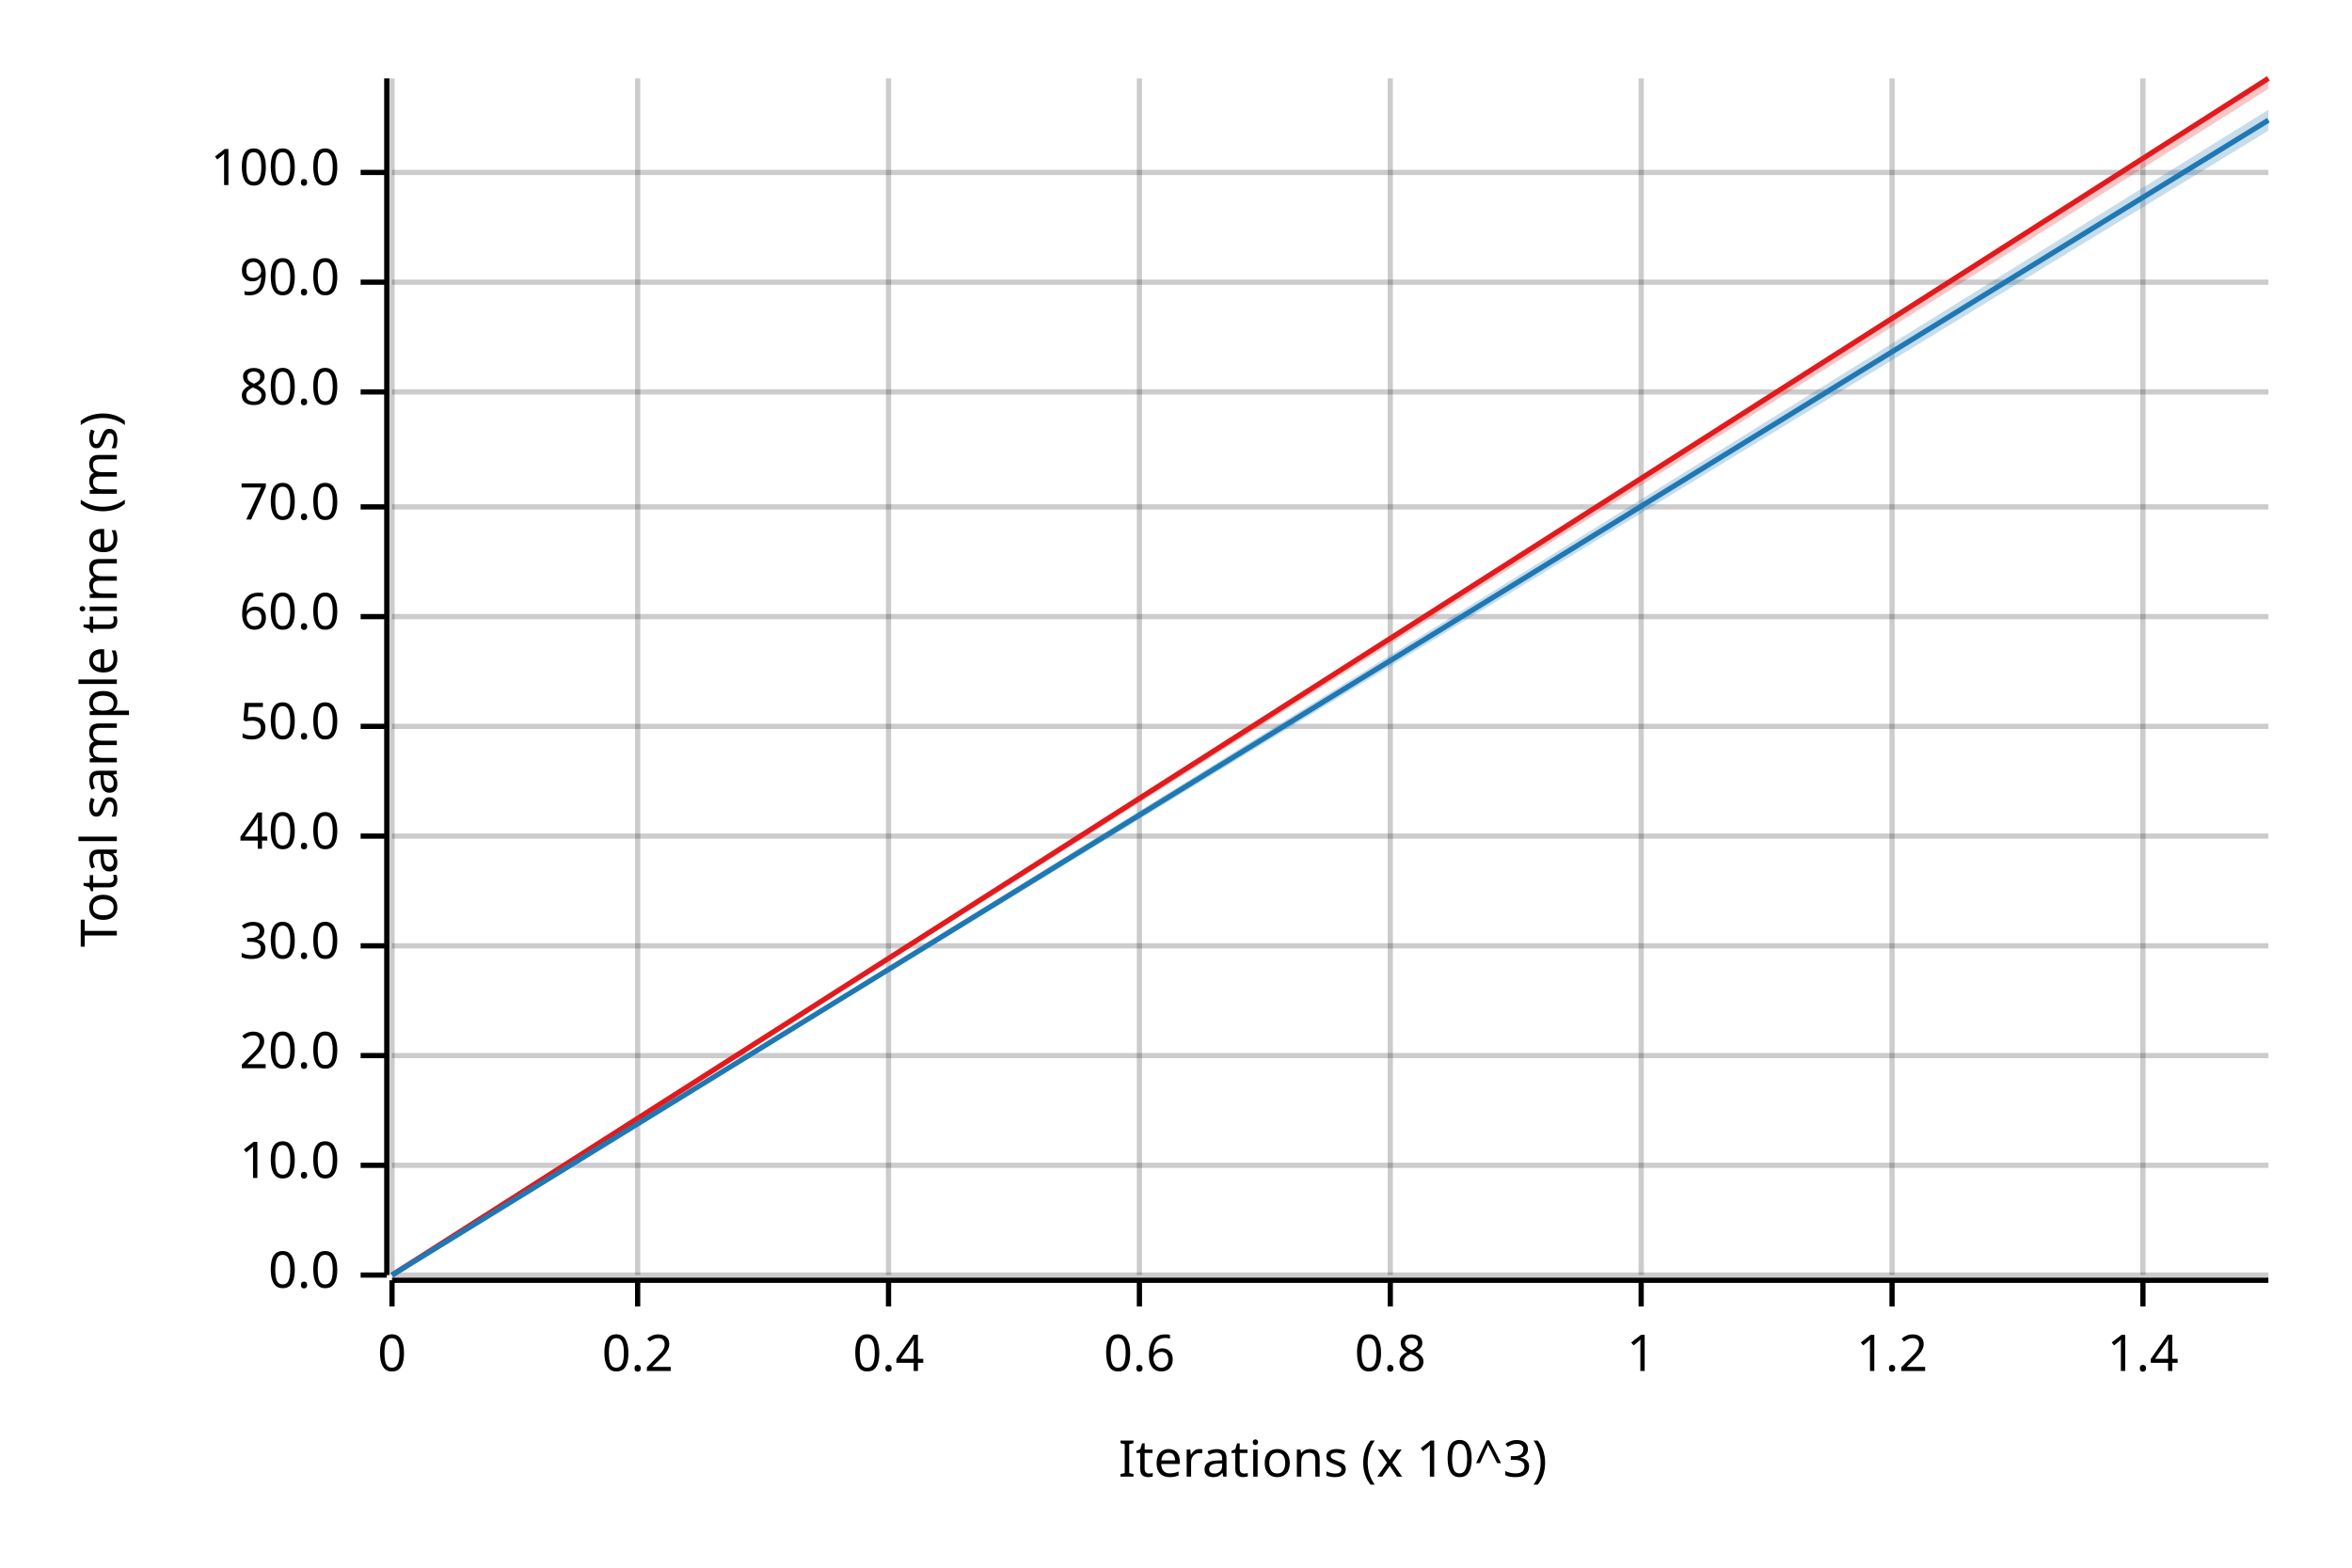
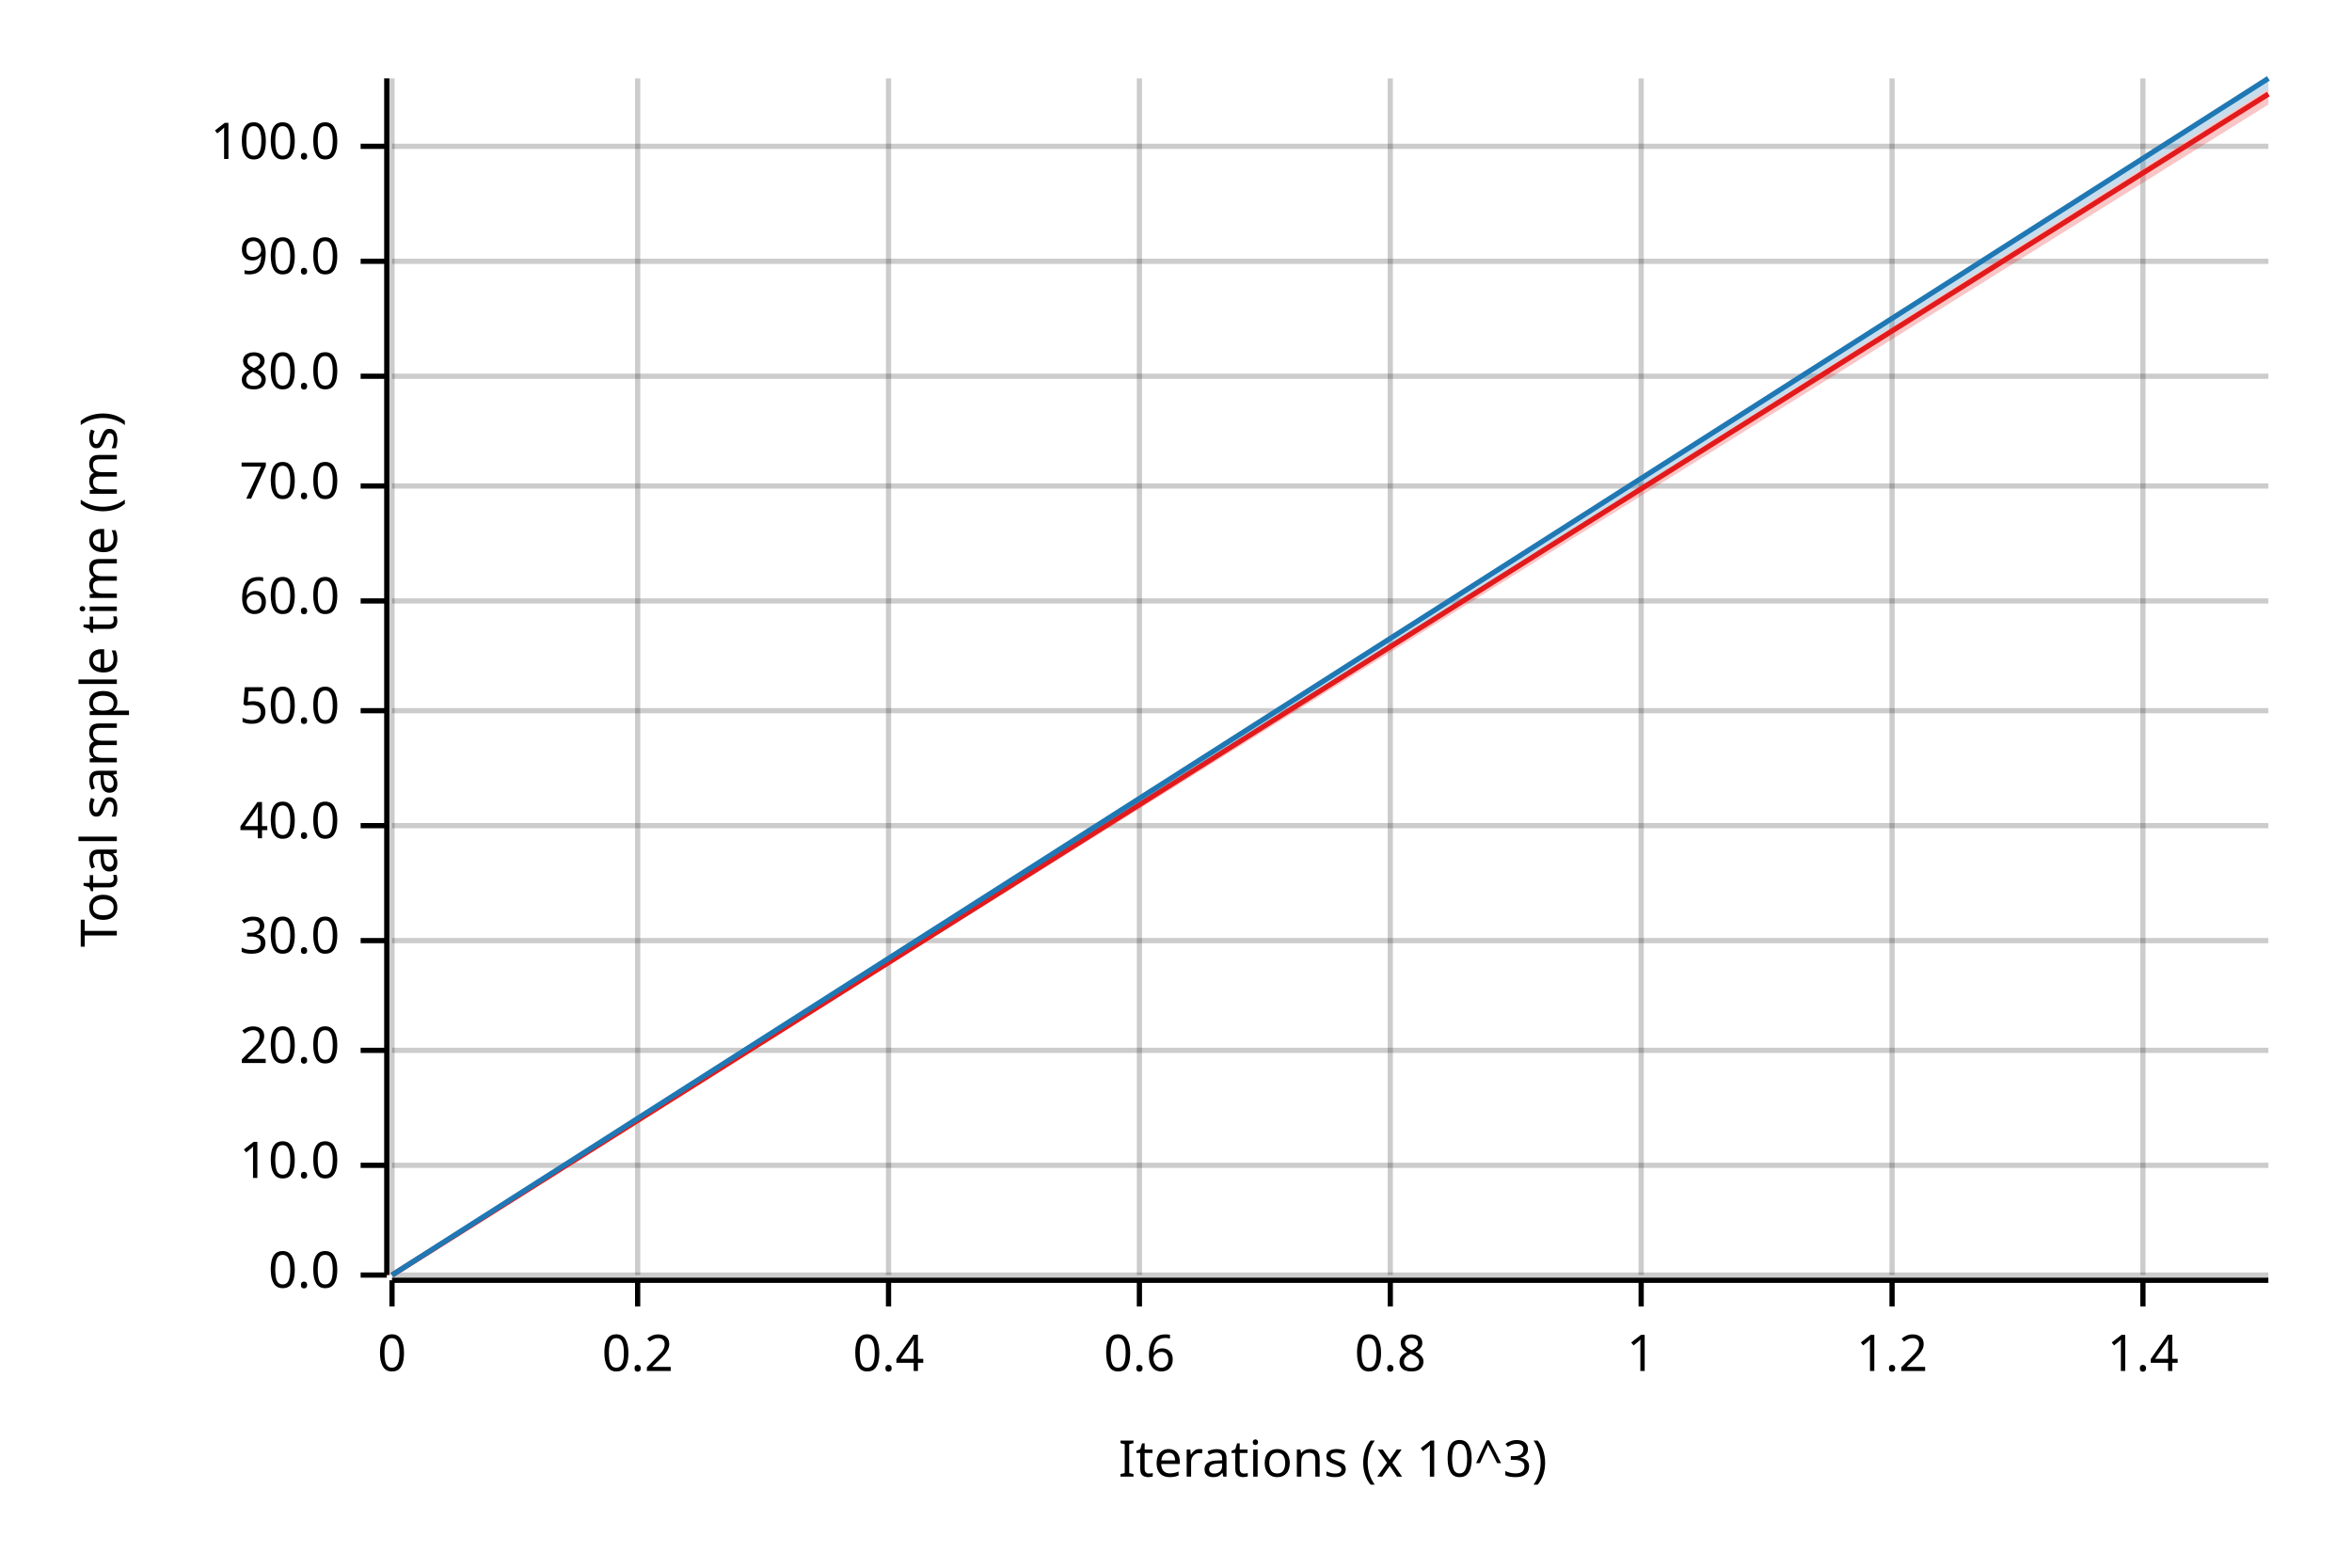
<svg xmlns="http://www.w3.org/2000/svg" width="450" height="300" viewBox="0 0 450 300">
  <text x="15" y="130" dy="0.76em" text-anchor="middle" font-family="sans-serif" font-size="9.677" opacity="1" fill="#000000" transform="rotate(270, 15, 130)">
Total sample time (ms)
</text>
  <text x="255" y="285" dy="-0.5ex" text-anchor="middle" font-family="sans-serif" font-size="9.677" opacity="1" fill="#000000">
Iterations (x 10^3)
</text>
  <line opacity="0.2" stroke="#000000" stroke-width="1" x1="75" y1="244" x2="75" y2="15" />
  <line opacity="0.2" stroke="#000000" stroke-width="1" x1="122" y1="244" x2="122" y2="15" />
  <line opacity="0.2" stroke="#000000" stroke-width="1" x1="170" y1="244" x2="170" y2="15" />
  <line opacity="0.2" stroke="#000000" stroke-width="1" x1="218" y1="244" x2="218" y2="15" />
  <line opacity="0.2" stroke="#000000" stroke-width="1" x1="266" y1="244" x2="266" y2="15" />
  <line opacity="0.2" stroke="#000000" stroke-width="1" x1="314" y1="244" x2="314" y2="15" />
  <line opacity="0.2" stroke="#000000" stroke-width="1" x1="362" y1="244" x2="362" y2="15" />
  <line opacity="0.2" stroke="#000000" stroke-width="1" x1="410" y1="244" x2="410" y2="15" />
  <line opacity="0.2" stroke="#000000" stroke-width="1" x1="75" y1="244" x2="434" y2="244" />
  <line opacity="0.2" stroke="#000000" stroke-width="1" x1="75" y1="223" x2="434" y2="223" />
-   <line opacity="0.2" stroke="#000000" stroke-width="1" x1="75" y1="202" x2="434" y2="202" />
-   <line opacity="0.2" stroke="#000000" stroke-width="1" x1="75" y1="181" x2="434" y2="181" />
-   <line opacity="0.2" stroke="#000000" stroke-width="1" x1="75" y1="160" x2="434" y2="160" />
-   <line opacity="0.2" stroke="#000000" stroke-width="1" x1="75" y1="139" x2="434" y2="139" />
-   <line opacity="0.2" stroke="#000000" stroke-width="1" x1="75" y1="118" x2="434" y2="118" />
-   <line opacity="0.2" stroke="#000000" stroke-width="1" x1="75" y1="97" x2="434" y2="97" />
-   <line opacity="0.2" stroke="#000000" stroke-width="1" x1="75" y1="75" x2="434" y2="75" />
-   <line opacity="0.2" stroke="#000000" stroke-width="1" x1="75" y1="54" x2="434" y2="54" />
-   <line opacity="0.2" stroke="#000000" stroke-width="1" x1="75" y1="33" x2="434" y2="33" />
+   <line opacity="0.2" stroke="#000000" stroke-width="1" x1="75" y1="201" x2="434" y2="201" />
+   <line opacity="0.2" stroke="#000000" stroke-width="1" x1="75" y1="180" x2="434" y2="180" />
+   <line opacity="0.2" stroke="#000000" stroke-width="1" x1="75" y1="158" x2="434" y2="158" />
+   <line opacity="0.2" stroke="#000000" stroke-width="1" x1="75" y1="136" x2="434" y2="136" />
+   <line opacity="0.2" stroke="#000000" stroke-width="1" x1="75" y1="115" x2="434" y2="115" />
+   <line opacity="0.2" stroke="#000000" stroke-width="1" x1="75" y1="93" x2="434" y2="93" />
+   <line opacity="0.2" stroke="#000000" stroke-width="1" x1="75" y1="72" x2="434" y2="72" />
+   <line opacity="0.2" stroke="#000000" stroke-width="1" x1="75" y1="50" x2="434" y2="50" />
+   <line opacity="0.2" stroke="#000000" stroke-width="1" x1="75" y1="28" x2="434" y2="28" />
  <polyline fill="none" opacity="1" stroke="#000000" stroke-width="1" points="74,15 74,244 " />
  <text x="65" y="244" dy="0.5ex" text-anchor="end" font-family="sans-serif" font-size="9.677" opacity="1" fill="#000000">
0.0
</text>
  <polyline fill="none" opacity="1" stroke="#000000" stroke-width="1" points="69,244 74,244 " />
  <text x="65" y="223" dy="0.5ex" text-anchor="end" font-family="sans-serif" font-size="9.677" opacity="1" fill="#000000">
10.0
</text>
  <polyline fill="none" opacity="1" stroke="#000000" stroke-width="1" points="69,223 74,223 " />
-   <text x="65" y="202" dy="0.5ex" text-anchor="end" font-family="sans-serif" font-size="9.677" opacity="1" fill="#000000">
+   <text x="65" y="201" dy="0.5ex" text-anchor="end" font-family="sans-serif" font-size="9.677" opacity="1" fill="#000000">
20.0
</text>
-   <polyline fill="none" opacity="1" stroke="#000000" stroke-width="1" points="69,202 74,202 " />
-   <text x="65" y="181" dy="0.5ex" text-anchor="end" font-family="sans-serif" font-size="9.677" opacity="1" fill="#000000">
+   <polyline fill="none" opacity="1" stroke="#000000" stroke-width="1" points="69,201 74,201 " />
+   <text x="65" y="180" dy="0.5ex" text-anchor="end" font-family="sans-serif" font-size="9.677" opacity="1" fill="#000000">
30.0
</text>
-   <polyline fill="none" opacity="1" stroke="#000000" stroke-width="1" points="69,181 74,181 " />
-   <text x="65" y="160" dy="0.5ex" text-anchor="end" font-family="sans-serif" font-size="9.677" opacity="1" fill="#000000">
+   <polyline fill="none" opacity="1" stroke="#000000" stroke-width="1" points="69,180 74,180 " />
+   <text x="65" y="158" dy="0.5ex" text-anchor="end" font-family="sans-serif" font-size="9.677" opacity="1" fill="#000000">
40.0
</text>
-   <polyline fill="none" opacity="1" stroke="#000000" stroke-width="1" points="69,160 74,160 " />
-   <text x="65" y="139" dy="0.5ex" text-anchor="end" font-family="sans-serif" font-size="9.677" opacity="1" fill="#000000">
+   <polyline fill="none" opacity="1" stroke="#000000" stroke-width="1" points="69,158 74,158 " />
+   <text x="65" y="136" dy="0.5ex" text-anchor="end" font-family="sans-serif" font-size="9.677" opacity="1" fill="#000000">
50.0
</text>
-   <polyline fill="none" opacity="1" stroke="#000000" stroke-width="1" points="69,139 74,139 " />
-   <text x="65" y="118" dy="0.5ex" text-anchor="end" font-family="sans-serif" font-size="9.677" opacity="1" fill="#000000">
+   <polyline fill="none" opacity="1" stroke="#000000" stroke-width="1" points="69,136 74,136 " />
+   <text x="65" y="115" dy="0.5ex" text-anchor="end" font-family="sans-serif" font-size="9.677" opacity="1" fill="#000000">
60.0
</text>
-   <polyline fill="none" opacity="1" stroke="#000000" stroke-width="1" points="69,118 74,118 " />
-   <text x="65" y="97" dy="0.5ex" text-anchor="end" font-family="sans-serif" font-size="9.677" opacity="1" fill="#000000">
+   <polyline fill="none" opacity="1" stroke="#000000" stroke-width="1" points="69,115 74,115 " />
+   <text x="65" y="93" dy="0.5ex" text-anchor="end" font-family="sans-serif" font-size="9.677" opacity="1" fill="#000000">
70.0
</text>
-   <polyline fill="none" opacity="1" stroke="#000000" stroke-width="1" points="69,97 74,97 " />
-   <text x="65" y="75" dy="0.5ex" text-anchor="end" font-family="sans-serif" font-size="9.677" opacity="1" fill="#000000">
+   <polyline fill="none" opacity="1" stroke="#000000" stroke-width="1" points="69,93 74,93 " />
+   <text x="65" y="72" dy="0.5ex" text-anchor="end" font-family="sans-serif" font-size="9.677" opacity="1" fill="#000000">
80.0
</text>
-   <polyline fill="none" opacity="1" stroke="#000000" stroke-width="1" points="69,75 74,75 " />
-   <text x="65" y="54" dy="0.5ex" text-anchor="end" font-family="sans-serif" font-size="9.677" opacity="1" fill="#000000">
+   <polyline fill="none" opacity="1" stroke="#000000" stroke-width="1" points="69,72 74,72 " />
+   <text x="65" y="50" dy="0.5ex" text-anchor="end" font-family="sans-serif" font-size="9.677" opacity="1" fill="#000000">
90.0
</text>
-   <polyline fill="none" opacity="1" stroke="#000000" stroke-width="1" points="69,54 74,54 " />
-   <text x="65" y="33" dy="0.5ex" text-anchor="end" font-family="sans-serif" font-size="9.677" opacity="1" fill="#000000">
+   <polyline fill="none" opacity="1" stroke="#000000" stroke-width="1" points="69,50 74,50 " />
+   <text x="65" y="28" dy="0.5ex" text-anchor="end" font-family="sans-serif" font-size="9.677" opacity="1" fill="#000000">
100.0
</text>
-   <polyline fill="none" opacity="1" stroke="#000000" stroke-width="1" points="69,33 74,33 " />
+   <polyline fill="none" opacity="1" stroke="#000000" stroke-width="1" points="69,28 74,28 " />
  <polyline fill="none" opacity="1" stroke="#000000" stroke-width="1" points="75,245 434,245 " />
  <text x="75" y="255" dy="0.76em" text-anchor="middle" font-family="sans-serif" font-size="9.677" opacity="1" fill="#000000">
0
</text>
  <polyline fill="none" opacity="1" stroke="#000000" stroke-width="1" points="75,245 75,250 " />
  <text x="122" y="255" dy="0.76em" text-anchor="middle" font-family="sans-serif" font-size="9.677" opacity="1" fill="#000000">
0.2
</text>
  <polyline fill="none" opacity="1" stroke="#000000" stroke-width="1" points="122,245 122,250 " />
  <text x="170" y="255" dy="0.76em" text-anchor="middle" font-family="sans-serif" font-size="9.677" opacity="1" fill="#000000">
0.4
</text>
  <polyline fill="none" opacity="1" stroke="#000000" stroke-width="1" points="170,245 170,250 " />
  <text x="218" y="255" dy="0.76em" text-anchor="middle" font-family="sans-serif" font-size="9.677" opacity="1" fill="#000000">
0.6
</text>
  <polyline fill="none" opacity="1" stroke="#000000" stroke-width="1" points="218,245 218,250 " />
  <text x="266" y="255" dy="0.76em" text-anchor="middle" font-family="sans-serif" font-size="9.677" opacity="1" fill="#000000">
0.8
</text>
  <polyline fill="none" opacity="1" stroke="#000000" stroke-width="1" points="266,245 266,250 " />
  <text x="314" y="255" dy="0.76em" text-anchor="middle" font-family="sans-serif" font-size="9.677" opacity="1" fill="#000000">
1
</text>
  <polyline fill="none" opacity="1" stroke="#000000" stroke-width="1" points="314,245 314,250 " />
  <text x="362" y="255" dy="0.76em" text-anchor="middle" font-family="sans-serif" font-size="9.677" opacity="1" fill="#000000">
1.2
</text>
  <polyline fill="none" opacity="1" stroke="#000000" stroke-width="1" points="362,245 362,250 " />
  <text x="410" y="255" dy="0.76em" text-anchor="middle" font-family="sans-serif" font-size="9.677" opacity="1" fill="#000000">
1.4
</text>
  <polyline fill="none" opacity="1" stroke="#000000" stroke-width="1" points="410,245 410,250 " />
-   <polyline fill="none" opacity="1" stroke="#E31A1C" stroke-width="1" points="75,244 434,15 " />
-   <polygon opacity="0.25" fill="#E31A1C" points="75,244 434,17 434,15 " />
-   <polyline fill="none" opacity="1" stroke="#1F78B4" stroke-width="1" points="75,244 434,23 " />
-   <polygon opacity="0.25" fill="#1F78B4" points="75,244 434,25 434,21 " />
+   <polyline fill="none" opacity="1" stroke="#E31A1C" stroke-width="1" points="75,244 434,18 " />
+   <polygon opacity="0.25" fill="#E31A1C" points="75,244 434,20 434,17 " />
+   <polyline fill="none" opacity="1" stroke="#1F78B4" stroke-width="1" points="75,244 434,15 " />
+   <polygon opacity="0.25" fill="#1F78B4" points="75,244 434,17 434,15 " />
</svg>
